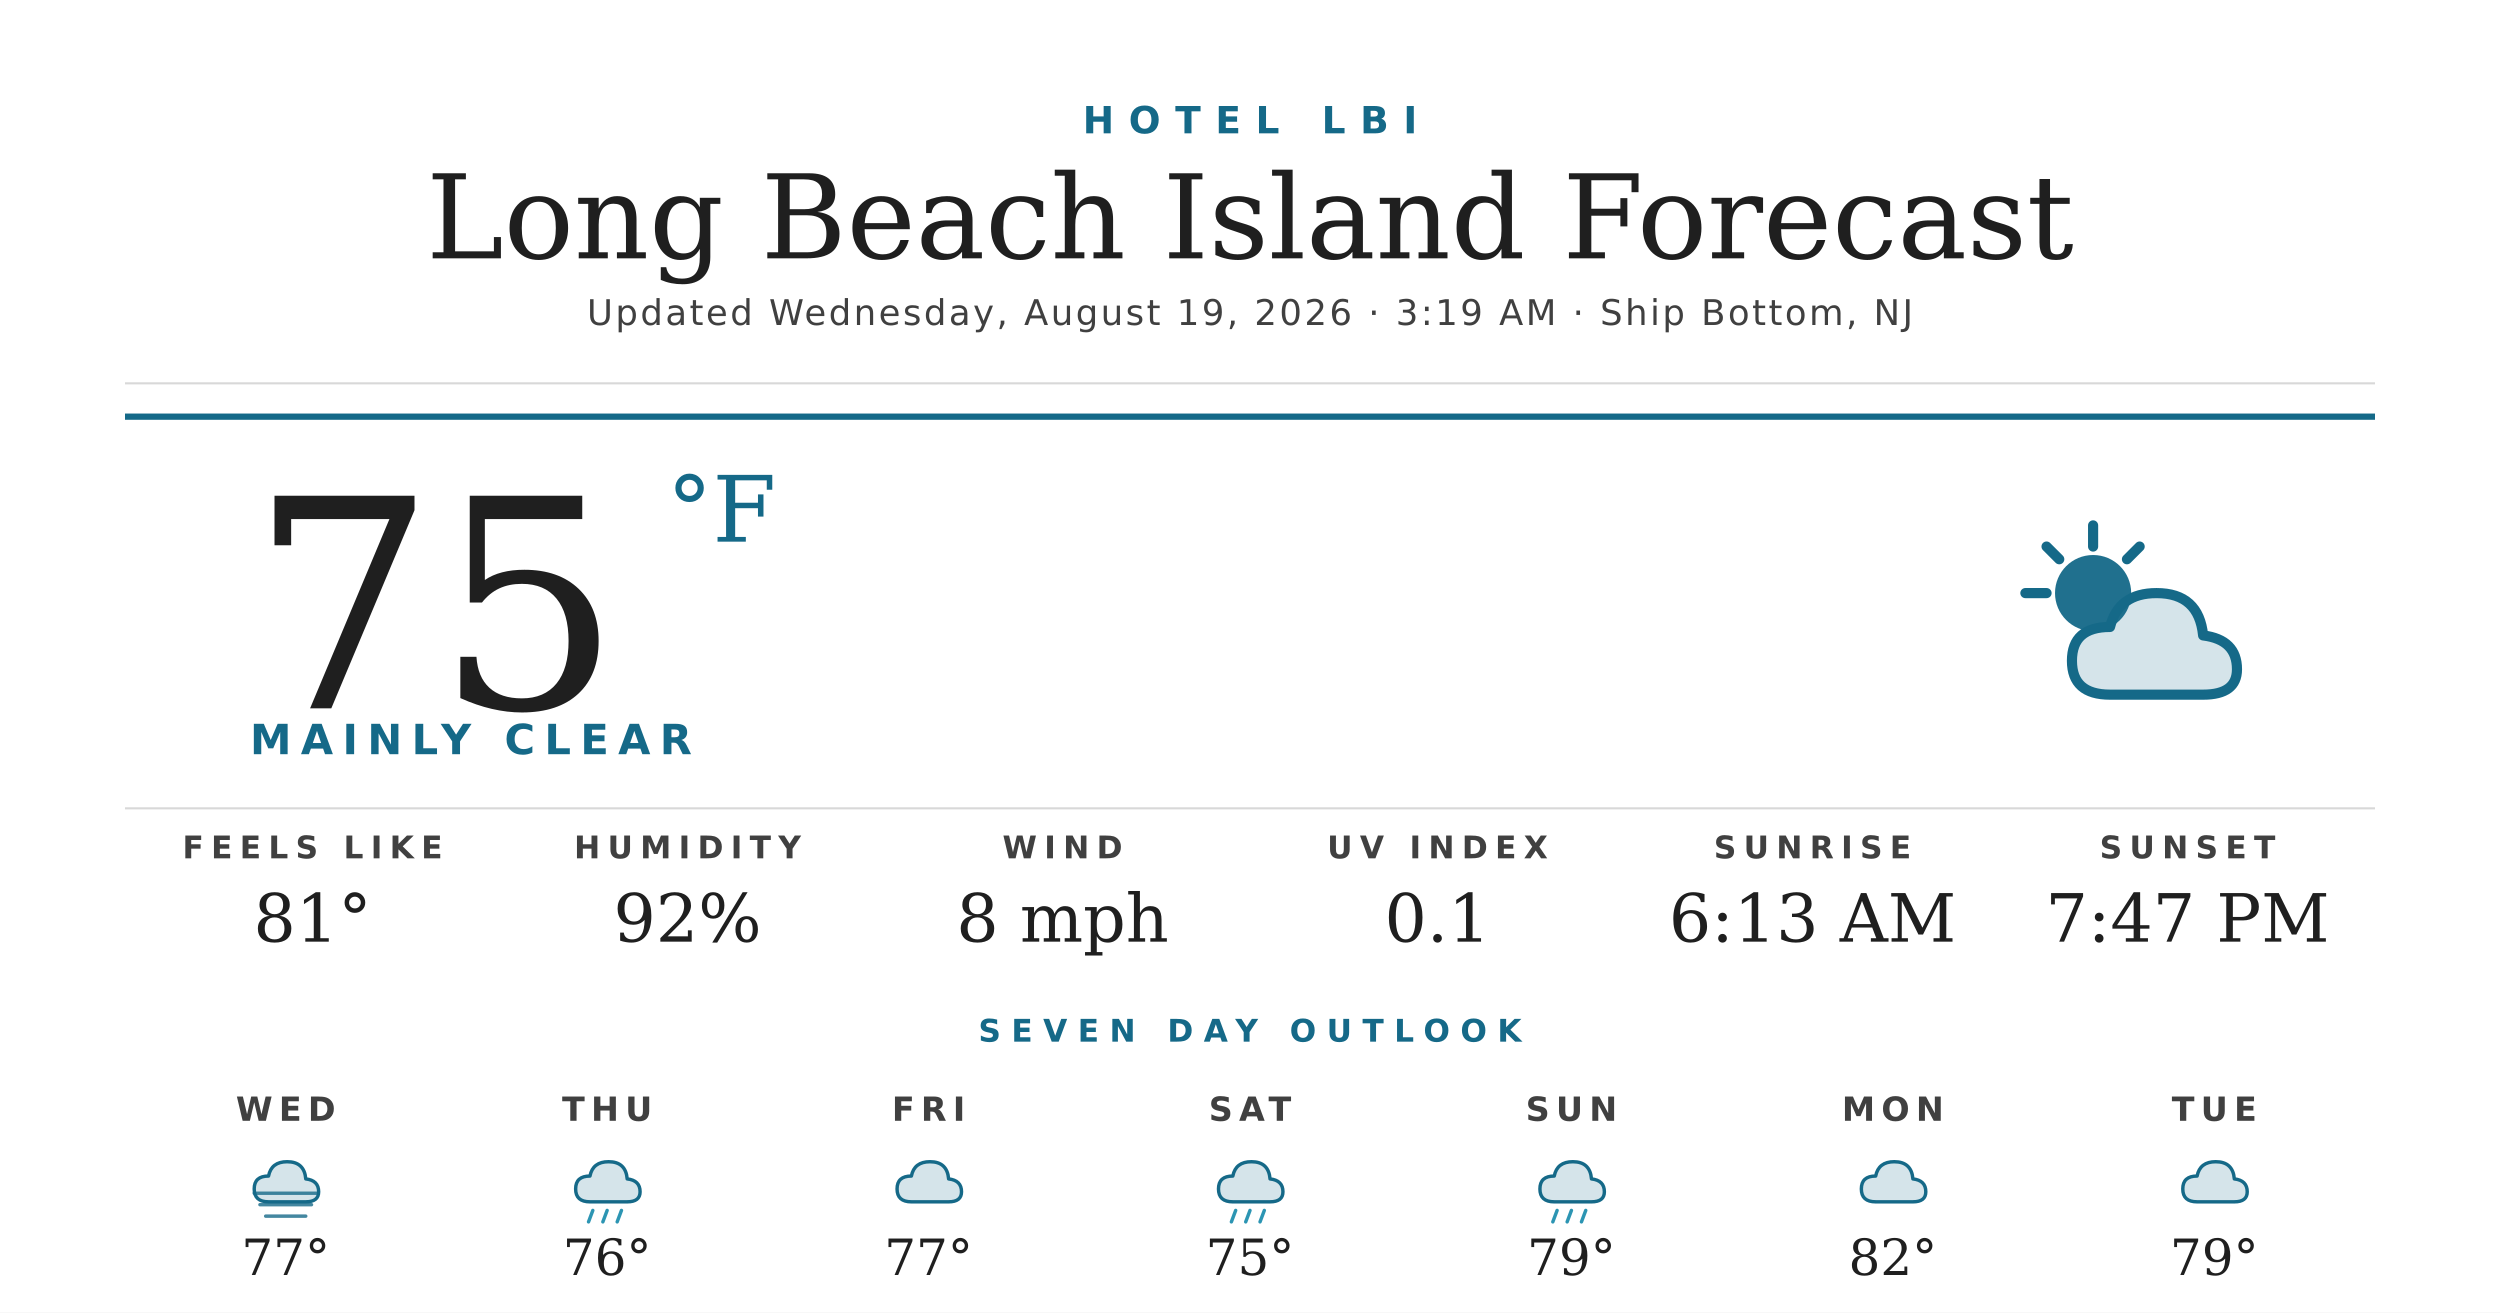
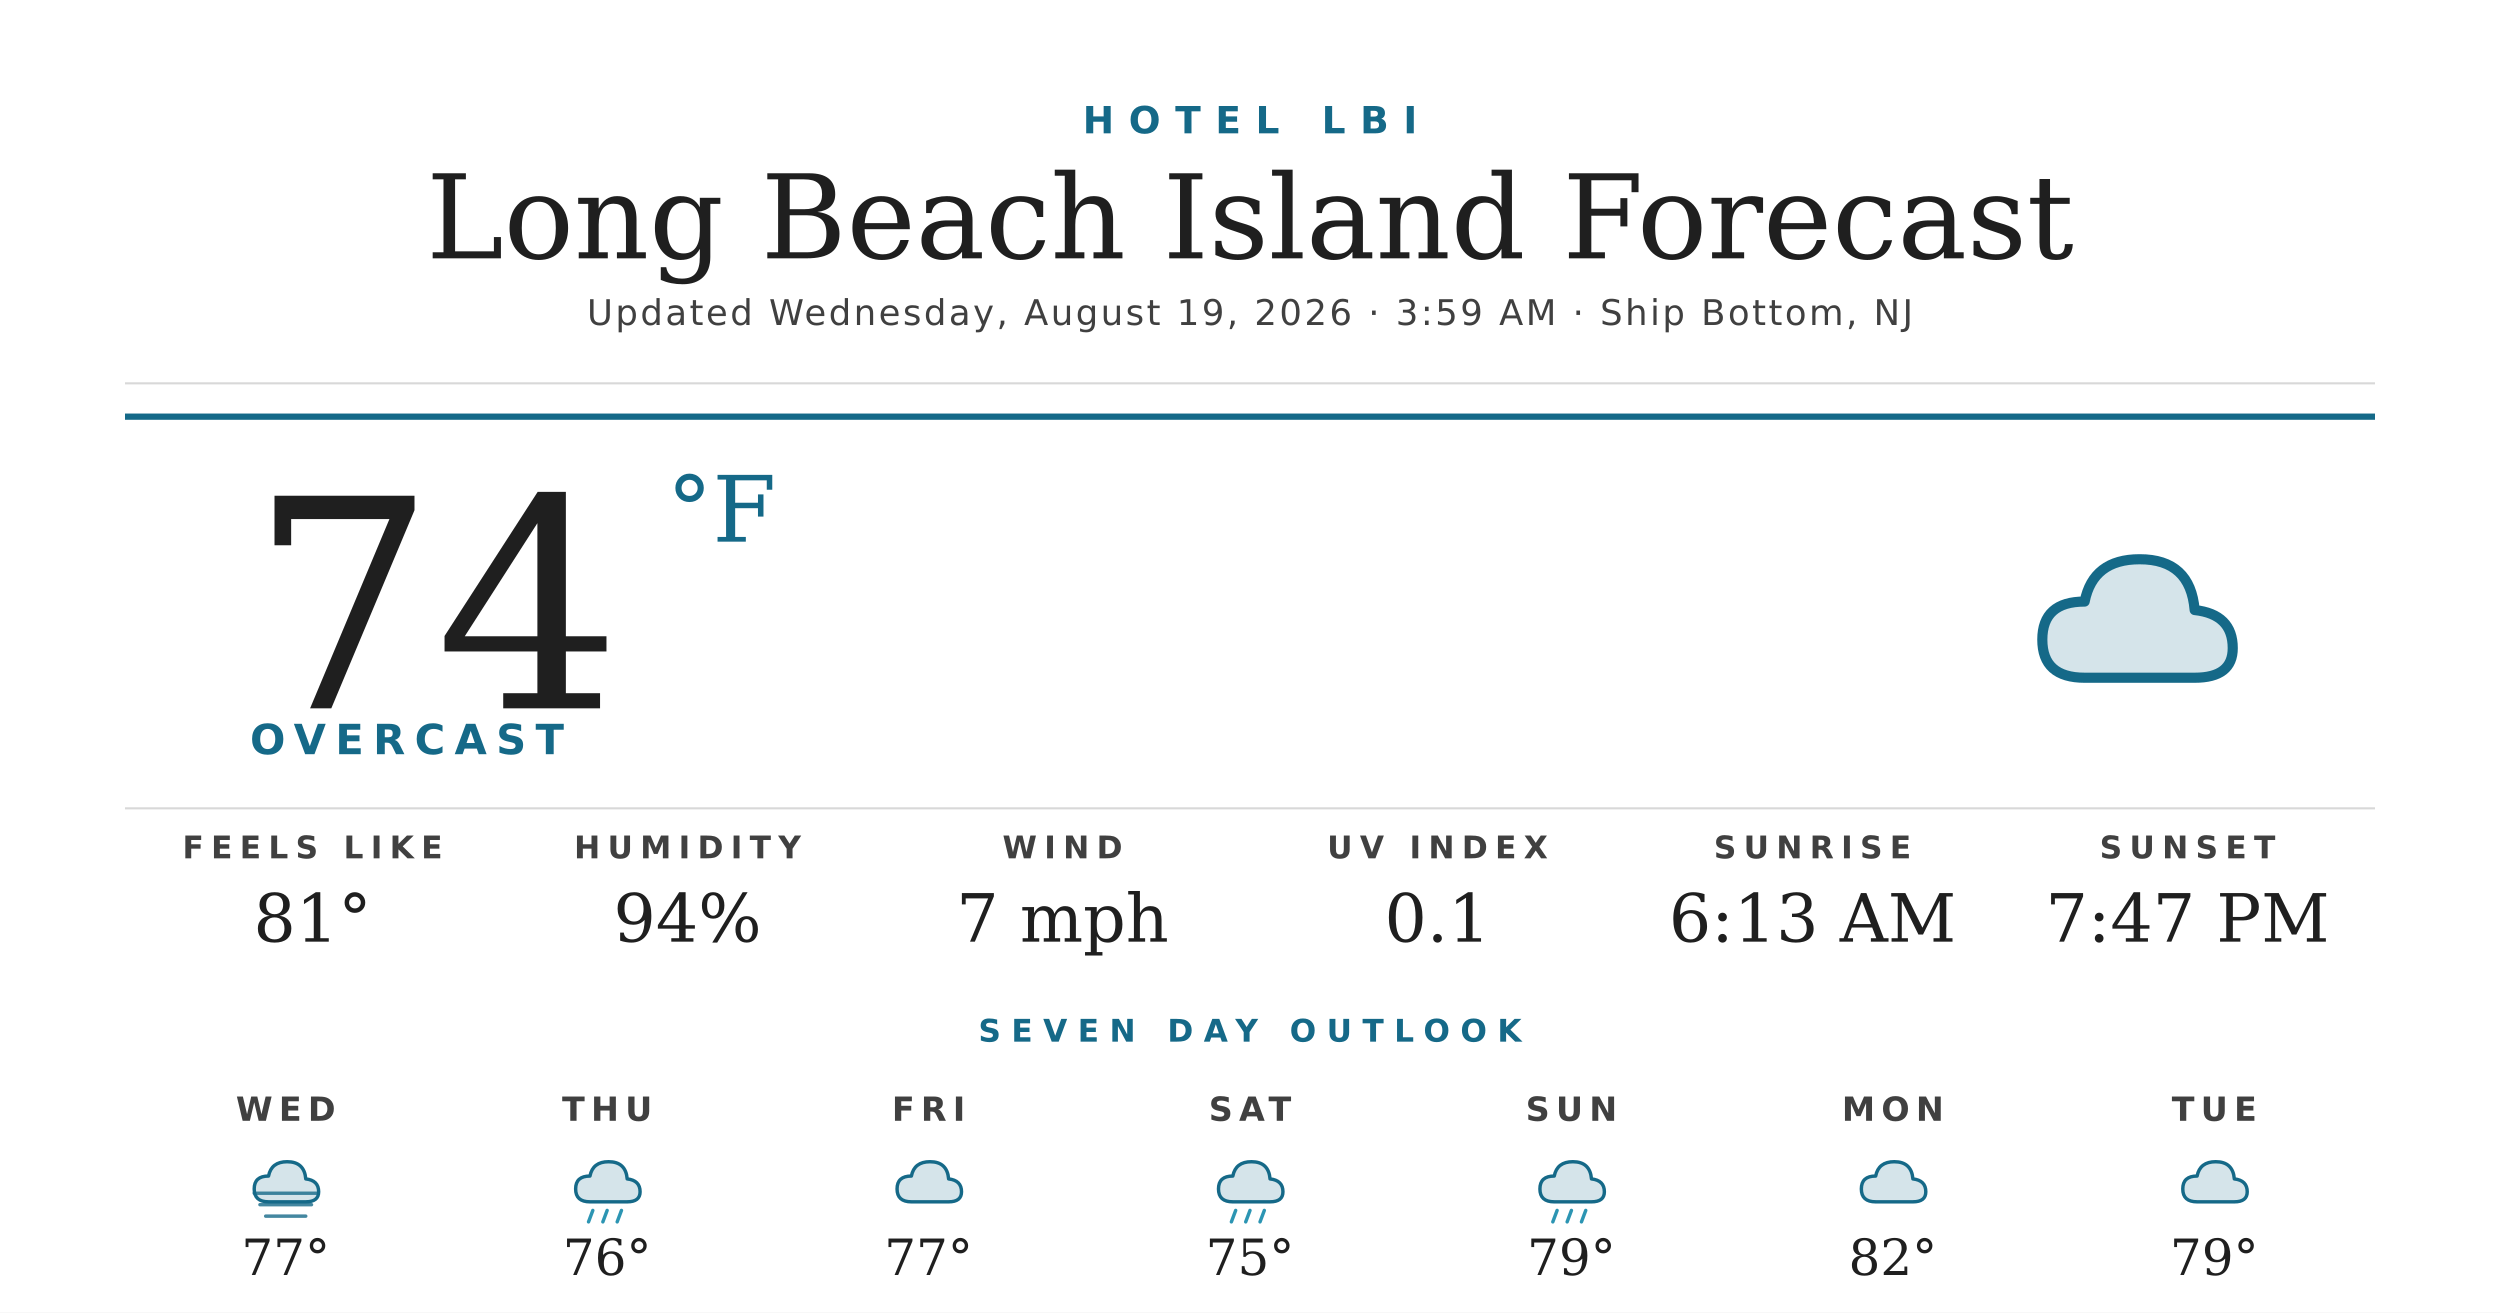
<svg xmlns="http://www.w3.org/2000/svg" width="1200" height="630" viewBox="0 0 1200 630">
  <rect width="1200" height="630" fill="#ffffff" />
  <text x="600" y="64" text-anchor="middle" font-family="'Montserrat Bold', 'Montserrat', 'DejaVu Sans', Helvetica, Arial, sans-serif" font-size="18" font-weight="700" fill="#156988" letter-spacing="7">HOTEL LBI</text>
  <text x="600" y="124" text-anchor="middle" font-family="'Prata', 'DejaVu Serif', Georgia, serif" font-size="56" fill="#1f1f1f">Long Beach Island Forecast</text>
-   <text x="600" y="156" text-anchor="middle" font-family="'Montserrat', 'DejaVu Sans', Helvetica, Arial, sans-serif" font-size="17" font-weight="500" fill="#404040" letter-spacing="1.2">Updated Wednesday, August 19, 2026 · 3:19 AM · Ship Bottom, NJ</text>
+   <text x="600" y="156" text-anchor="middle" font-family="'Montserrat', 'DejaVu Sans', Helvetica, Arial, sans-serif" font-size="17" font-weight="500" fill="#404040" letter-spacing="1.2">Updated Wednesday, August 19, 2026 · 3:59 AM · Ship Bottom, NJ</text>
  <line x1="60" y1="184" x2="1140" y2="184" stroke="#d8d8d8" stroke-width="1" />
  <line x1="60" y1="200" x2="1140" y2="200" stroke="#156988" stroke-width="3" />
-   <text x="120" y="340" font-family="'Prata', 'DejaVu Serif', Georgia, serif" font-size="140" fill="#1f1f1f">75</text>
+   <text x="120" y="340" font-family="'Prata', 'DejaVu Serif', Georgia, serif" font-size="140" fill="#1f1f1f">74</text>
  <text x="320" y="260" font-family="'Prata', 'DejaVu Serif', Georgia, serif" font-size="44" fill="#156988">°F</text>
-   <text x="120" y="362" font-family="'Montserrat Bold', 'Montserrat', 'DejaVu Sans', Helvetica, Arial, sans-serif" font-size="20" font-weight="700" fill="#156988" letter-spacing="4.5">MAINLY CLEAR</text>
+   <text x="120" y="362" font-family="'Montserrat Bold', 'Montserrat', 'DejaVu Sans', Helvetica, Arial, sans-serif" font-size="20" font-weight="700" fill="#156988" letter-spacing="4.5">OVERCAST</text>
  <g transform="translate(960,240) scale(2.03125)">
-     <circle cx="22" cy="22" r="9" fill="#156988" opacity="0.95" />
-     <g stroke="#156988" stroke-width="2.4" stroke-linecap="round">
-       <line x1="22" y1="6" x2="22" y2="11" />
-       <line x1="6" y1="22" x2="11" y2="22" />
-       <line x1="11" y1="11" x2="14" y2="14" />
-       <line x1="33" y1="11" x2="30" y2="14" />
-     </g>
-     <path d="M26 46 Q17 46 17 38 Q17 30 26 30 Q28 22 37 22 Q47 22 48 32 Q56 33 56 40 Q56 46 48 46 Z" fill="#156988" opacity="0.18" />
-     <path d="M26 46 Q17 46 17 38 Q17 30 26 30 Q28 22 37 22 Q47 22 48 32 Q56 33 56 40 Q56 46 48 46 Z" fill="none" stroke="#156988" stroke-width="2.4" stroke-linejoin="round" />
+     <path d="M20 42 Q10 42 10 33 Q10 24 20 24 Q22 14 33 14 Q45 14 46 26 Q55 27 55 35 Q55 42 46 42 Z" fill="#156988" opacity="0.18" />
+     <path d="M20 42 Q10 42 10 33 Q10 24 20 24 Q22 14 33 14 Q45 14 46 26 Q55 27 55 35 Q55 42 46 42 Z" fill="none" stroke="#156988" stroke-width="2.4" stroke-linejoin="round" />
  </g>
  <line x1="60" y1="388" x2="1140" y2="388" stroke="#d8d8d8" stroke-width="1" />
  <text x="150" y="412" text-anchor="middle" font-family="'Montserrat Bold', 'Montserrat', 'DejaVu Sans', Helvetica, Arial, sans-serif" font-size="15" font-weight="700" fill="#404040" letter-spacing="3.5">FEELS LIKE</text>
  <text x="150" y="452" text-anchor="middle" font-family="'Prata', 'DejaVu Serif', Georgia, serif" font-size="32" fill="#1f1f1f">81°</text>
  <text x="330" y="412" text-anchor="middle" font-family="'Montserrat Bold', 'Montserrat', 'DejaVu Sans', Helvetica, Arial, sans-serif" font-size="15" font-weight="700" fill="#404040" letter-spacing="3.5">HUMIDITY</text>
-   <text x="330" y="452" text-anchor="middle" font-family="'Prata', 'DejaVu Serif', Georgia, serif" font-size="32" fill="#1f1f1f">92%</text>
+   <text x="330" y="452" text-anchor="middle" font-family="'Prata', 'DejaVu Serif', Georgia, serif" font-size="32" fill="#1f1f1f">94%</text>
  <text x="510" y="412" text-anchor="middle" font-family="'Montserrat Bold', 'Montserrat', 'DejaVu Sans', Helvetica, Arial, sans-serif" font-size="15" font-weight="700" fill="#404040" letter-spacing="3.5">WIND</text>
-   <text x="510" y="452" text-anchor="middle" font-family="'Prata', 'DejaVu Serif', Georgia, serif" font-size="32" fill="#1f1f1f">8 mph</text>
+   <text x="510" y="452" text-anchor="middle" font-family="'Prata', 'DejaVu Serif', Georgia, serif" font-size="32" fill="#1f1f1f">7 mph</text>
  <text x="690" y="412" text-anchor="middle" font-family="'Montserrat Bold', 'Montserrat', 'DejaVu Sans', Helvetica, Arial, sans-serif" font-size="15" font-weight="700" fill="#404040" letter-spacing="3.5">UV INDEX</text>
  <text x="690" y="452" text-anchor="middle" font-family="'Prata', 'DejaVu Serif', Georgia, serif" font-size="32" fill="#1f1f1f">0.1</text>
  <text x="870" y="412" text-anchor="middle" font-family="'Montserrat Bold', 'Montserrat', 'DejaVu Sans', Helvetica, Arial, sans-serif" font-size="15" font-weight="700" fill="#404040" letter-spacing="3.5">SUNRISE</text>
  <text x="870" y="452" text-anchor="middle" font-family="'Prata', 'DejaVu Serif', Georgia, serif" font-size="32" fill="#1f1f1f">6:13 AM</text>
  <text x="1050" y="412" text-anchor="middle" font-family="'Montserrat Bold', 'Montserrat', 'DejaVu Sans', Helvetica, Arial, sans-serif" font-size="15" font-weight="700" fill="#404040" letter-spacing="3.5">SUNSET</text>
  <text x="1050" y="452" text-anchor="middle" font-family="'Prata', 'DejaVu Serif', Georgia, serif" font-size="32" fill="#1f1f1f">7:47 PM</text>
  <text x="600" y="500" text-anchor="middle" font-family="'Montserrat Bold', 'Montserrat', 'DejaVu Sans', Helvetica, Arial, sans-serif" font-size="15" font-weight="700" fill="#156988" letter-spacing="5">SEVEN DAY OUTLOOK</text>
  <text x="137.143" y="538" text-anchor="middle" font-family="'Montserrat Bold', 'Montserrat', 'DejaVu Sans', Helvetica, Arial, sans-serif" font-size="16" font-weight="700" fill="#404040" letter-spacing="3">WED</text>
  <g transform="translate(115.1429,548) scale(0.6875)">
    <path d="M20 42 Q10 42 10 33 Q10 24 20 24 Q22 14 33 14 Q45 14 46 26 Q55 27 55 35 Q55 42 46 42 Z" fill="#156988" opacity="0.18" />
    <path d="M20 42 Q10 42 10 33 Q10 24 20 24 Q22 14 33 14 Q45 14 46 26 Q55 27 55 35 Q55 42 46 42 Z" fill="none" stroke="#156988" stroke-width="2.4" stroke-linejoin="round" />
    <g stroke="#156988" stroke-width="2.4" stroke-linecap="round" opacity="0.8">
      <line x1="10" y1="36" x2="54" y2="36" />
      <line x1="14" y1="44" x2="50" y2="44" />
      <line x1="18" y1="52" x2="46" y2="52" />
    </g>
  </g>
  <text x="137.143" y="612" text-anchor="middle" font-family="'Prata', 'DejaVu Serif', Georgia, serif" font-size="24" fill="#1f1f1f">77°</text>
  <text x="291.429" y="538" text-anchor="middle" font-family="'Montserrat Bold', 'Montserrat', 'DejaVu Sans', Helvetica, Arial, sans-serif" font-size="16" font-weight="700" fill="#404040" letter-spacing="3">THU</text>
  <g transform="translate(269.4286,548) scale(0.6875)">
    <path d="M20 42 Q10 42 10 33 Q10 24 20 24 Q22 14 33 14 Q45 14 46 26 Q55 27 55 35 Q55 42 46 42 Z" fill="#156988" opacity="0.18" />
    <path d="M20 42 Q10 42 10 33 Q10 24 20 24 Q22 14 33 14 Q45 14 46 26 Q55 27 55 35 Q55 42 46 42 Z" fill="none" stroke="#156988" stroke-width="2.4" stroke-linejoin="round" />
    <g stroke="#2C95B3" stroke-width="2.4" stroke-linecap="round">
      <line x1="22" y1="48" x2="19" y2="56" />
      <line x1="32" y1="48" x2="29" y2="56" />
      <line x1="42" y1="48" x2="39" y2="56" />
    </g>
  </g>
  <text x="291.429" y="612" text-anchor="middle" font-family="'Prata', 'DejaVu Serif', Georgia, serif" font-size="24" fill="#1f1f1f">76°</text>
  <text x="445.714" y="538" text-anchor="middle" font-family="'Montserrat Bold', 'Montserrat', 'DejaVu Sans', Helvetica, Arial, sans-serif" font-size="16" font-weight="700" fill="#404040" letter-spacing="3">FRI</text>
  <g transform="translate(423.7143,548) scale(0.6875)">
    <path d="M20 42 Q10 42 10 33 Q10 24 20 24 Q22 14 33 14 Q45 14 46 26 Q55 27 55 35 Q55 42 46 42 Z" fill="#156988" opacity="0.18" />
    <path d="M20 42 Q10 42 10 33 Q10 24 20 24 Q22 14 33 14 Q45 14 46 26 Q55 27 55 35 Q55 42 46 42 Z" fill="none" stroke="#156988" stroke-width="2.4" stroke-linejoin="round" />
  </g>
  <text x="445.714" y="612" text-anchor="middle" font-family="'Prata', 'DejaVu Serif', Georgia, serif" font-size="24" fill="#1f1f1f">77°</text>
  <text x="600" y="538" text-anchor="middle" font-family="'Montserrat Bold', 'Montserrat', 'DejaVu Sans', Helvetica, Arial, sans-serif" font-size="16" font-weight="700" fill="#404040" letter-spacing="3">SAT</text>
  <g transform="translate(578,548) scale(0.6875)">
    <path d="M20 42 Q10 42 10 33 Q10 24 20 24 Q22 14 33 14 Q45 14 46 26 Q55 27 55 35 Q55 42 46 42 Z" fill="#156988" opacity="0.18" />
    <path d="M20 42 Q10 42 10 33 Q10 24 20 24 Q22 14 33 14 Q45 14 46 26 Q55 27 55 35 Q55 42 46 42 Z" fill="none" stroke="#156988" stroke-width="2.4" stroke-linejoin="round" />
    <g stroke="#2C95B3" stroke-width="2.4" stroke-linecap="round">
      <line x1="22" y1="48" x2="19" y2="56" />
      <line x1="32" y1="48" x2="29" y2="56" />
      <line x1="42" y1="48" x2="39" y2="56" />
    </g>
  </g>
  <text x="600" y="612" text-anchor="middle" font-family="'Prata', 'DejaVu Serif', Georgia, serif" font-size="24" fill="#1f1f1f">75°</text>
  <text x="754.286" y="538" text-anchor="middle" font-family="'Montserrat Bold', 'Montserrat', 'DejaVu Sans', Helvetica, Arial, sans-serif" font-size="16" font-weight="700" fill="#404040" letter-spacing="3">SUN</text>
  <g transform="translate(732.2857,548) scale(0.6875)">
    <path d="M20 42 Q10 42 10 33 Q10 24 20 24 Q22 14 33 14 Q45 14 46 26 Q55 27 55 35 Q55 42 46 42 Z" fill="#156988" opacity="0.18" />
    <path d="M20 42 Q10 42 10 33 Q10 24 20 24 Q22 14 33 14 Q45 14 46 26 Q55 27 55 35 Q55 42 46 42 Z" fill="none" stroke="#156988" stroke-width="2.4" stroke-linejoin="round" />
    <g stroke="#2C95B3" stroke-width="2.4" stroke-linecap="round">
      <line x1="22" y1="48" x2="19" y2="56" />
      <line x1="32" y1="48" x2="29" y2="56" />
      <line x1="42" y1="48" x2="39" y2="56" />
    </g>
  </g>
  <text x="754.286" y="612" text-anchor="middle" font-family="'Prata', 'DejaVu Serif', Georgia, serif" font-size="24" fill="#1f1f1f">79°</text>
  <text x="908.571" y="538" text-anchor="middle" font-family="'Montserrat Bold', 'Montserrat', 'DejaVu Sans', Helvetica, Arial, sans-serif" font-size="16" font-weight="700" fill="#404040" letter-spacing="3">MON</text>
  <g transform="translate(886.5714,548) scale(0.6875)">
    <path d="M20 42 Q10 42 10 33 Q10 24 20 24 Q22 14 33 14 Q45 14 46 26 Q55 27 55 35 Q55 42 46 42 Z" fill="#156988" opacity="0.18" />
    <path d="M20 42 Q10 42 10 33 Q10 24 20 24 Q22 14 33 14 Q45 14 46 26 Q55 27 55 35 Q55 42 46 42 Z" fill="none" stroke="#156988" stroke-width="2.4" stroke-linejoin="round" />
  </g>
  <text x="908.571" y="612" text-anchor="middle" font-family="'Prata', 'DejaVu Serif', Georgia, serif" font-size="24" fill="#1f1f1f">82°</text>
  <text x="1062.857" y="538" text-anchor="middle" font-family="'Montserrat Bold', 'Montserrat', 'DejaVu Sans', Helvetica, Arial, sans-serif" font-size="16" font-weight="700" fill="#404040" letter-spacing="3">TUE</text>
  <g transform="translate(1040.857,548) scale(0.6875)">
    <path d="M20 42 Q10 42 10 33 Q10 24 20 24 Q22 14 33 14 Q45 14 46 26 Q55 27 55 35 Q55 42 46 42 Z" fill="#156988" opacity="0.18" />
    <path d="M20 42 Q10 42 10 33 Q10 24 20 24 Q22 14 33 14 Q45 14 46 26 Q55 27 55 35 Q55 42 46 42 Z" fill="none" stroke="#156988" stroke-width="2.4" stroke-linejoin="round" />
  </g>
  <text x="1062.857" y="612" text-anchor="middle" font-family="'Prata', 'DejaVu Serif', Georgia, serif" font-size="24" fill="#1f1f1f">79°</text>
</svg>
